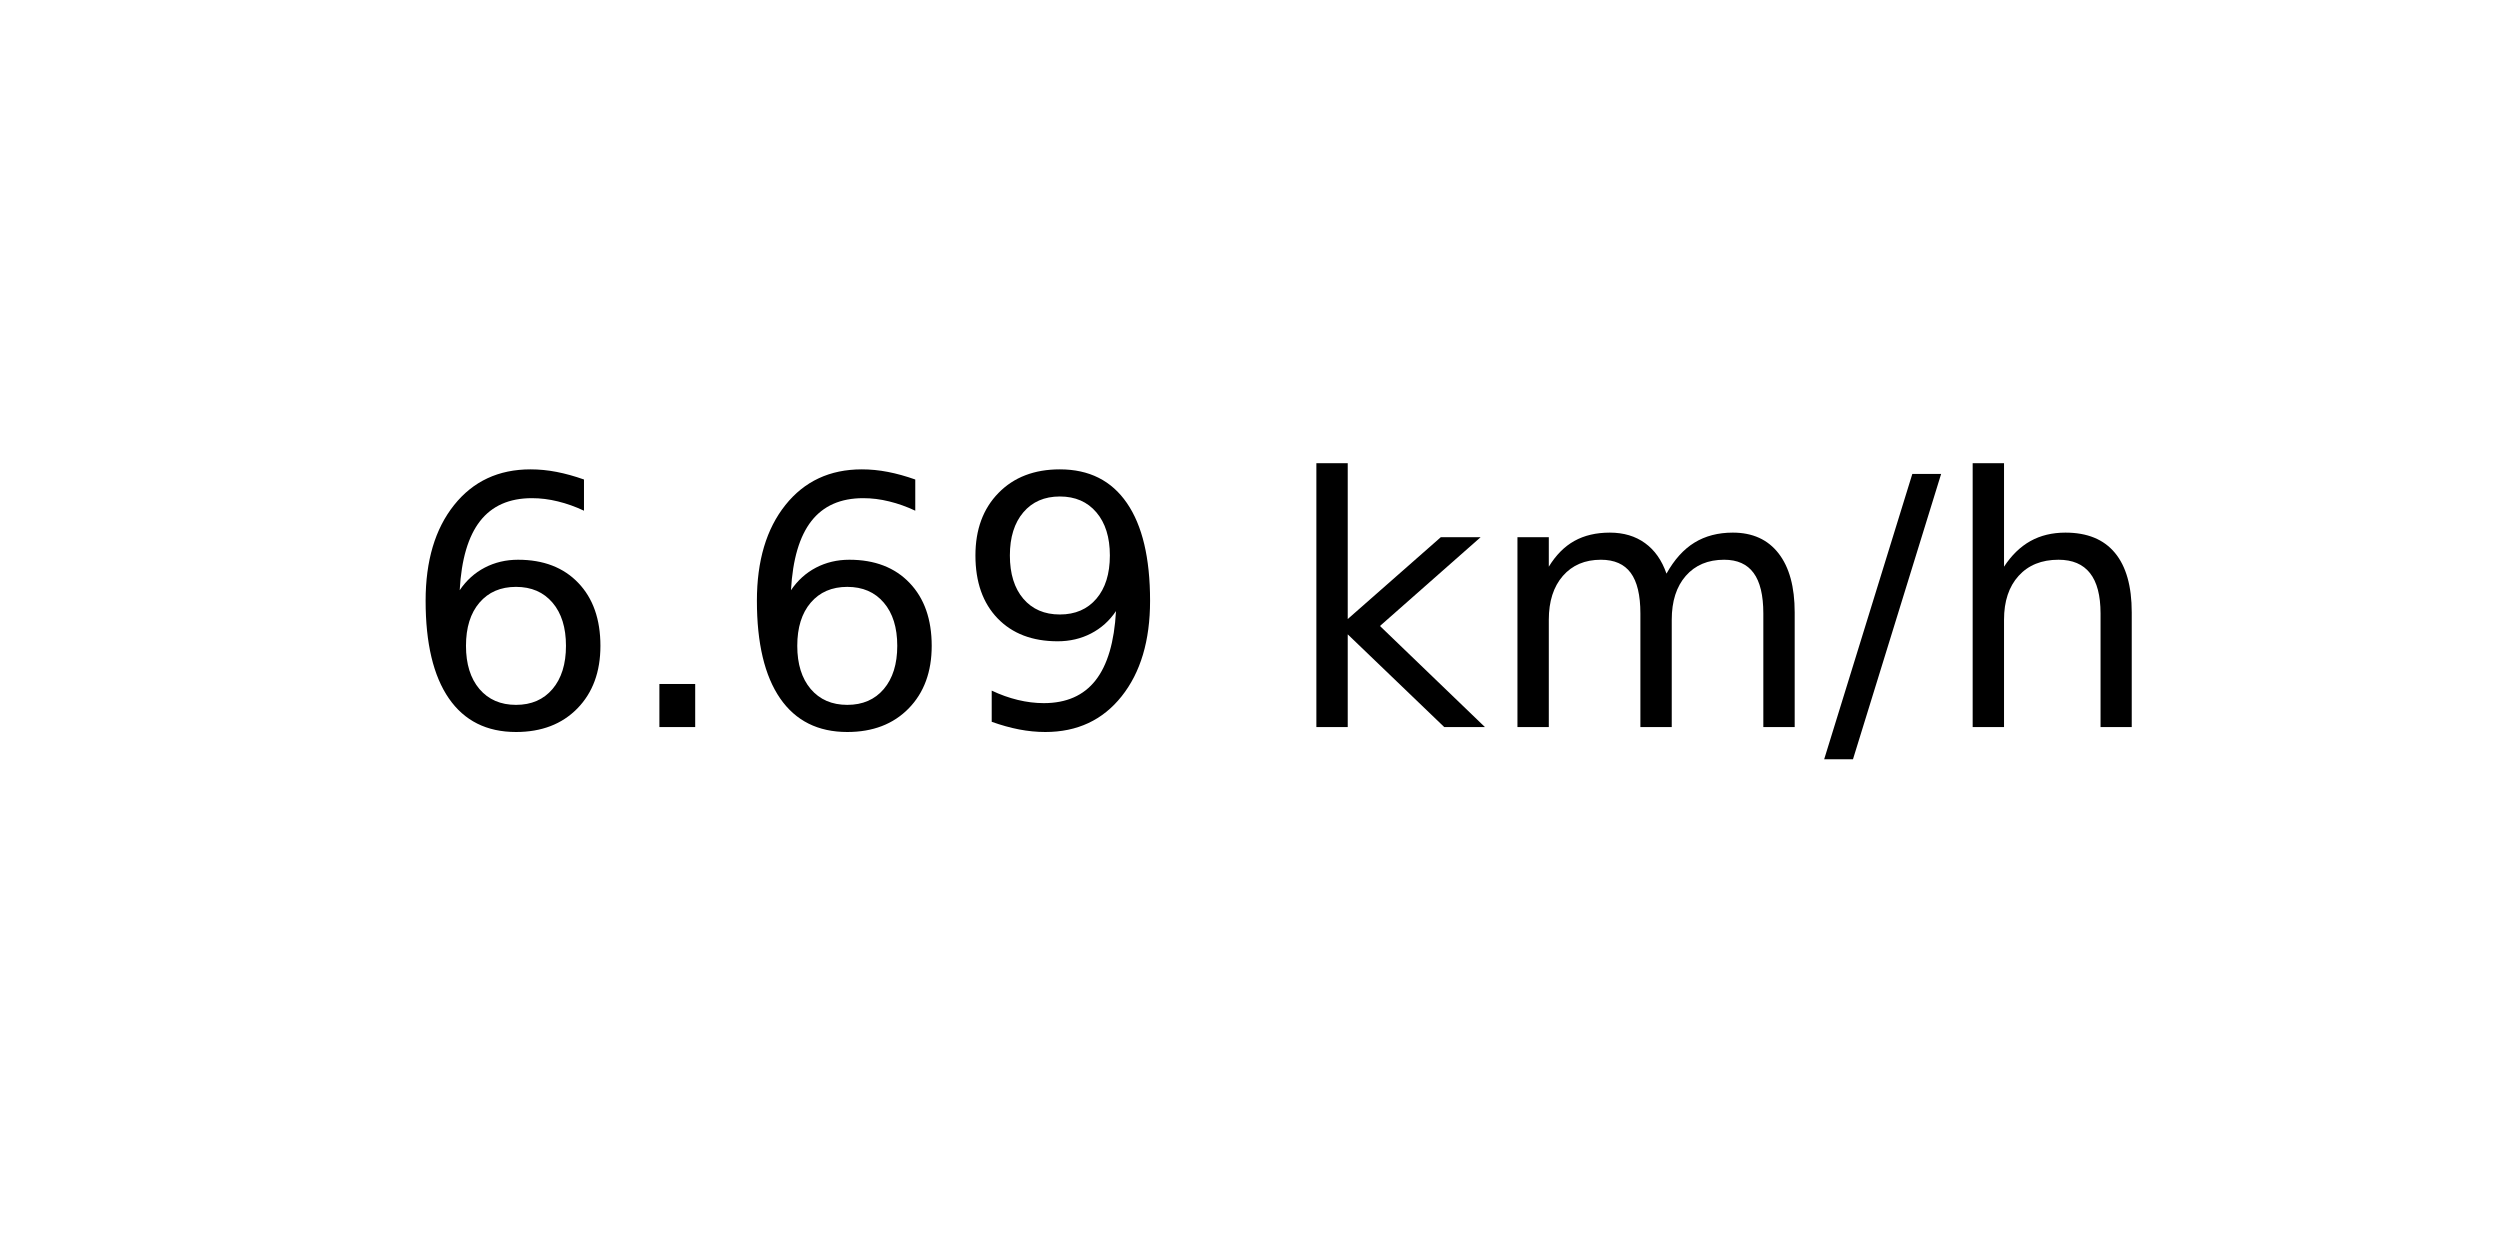
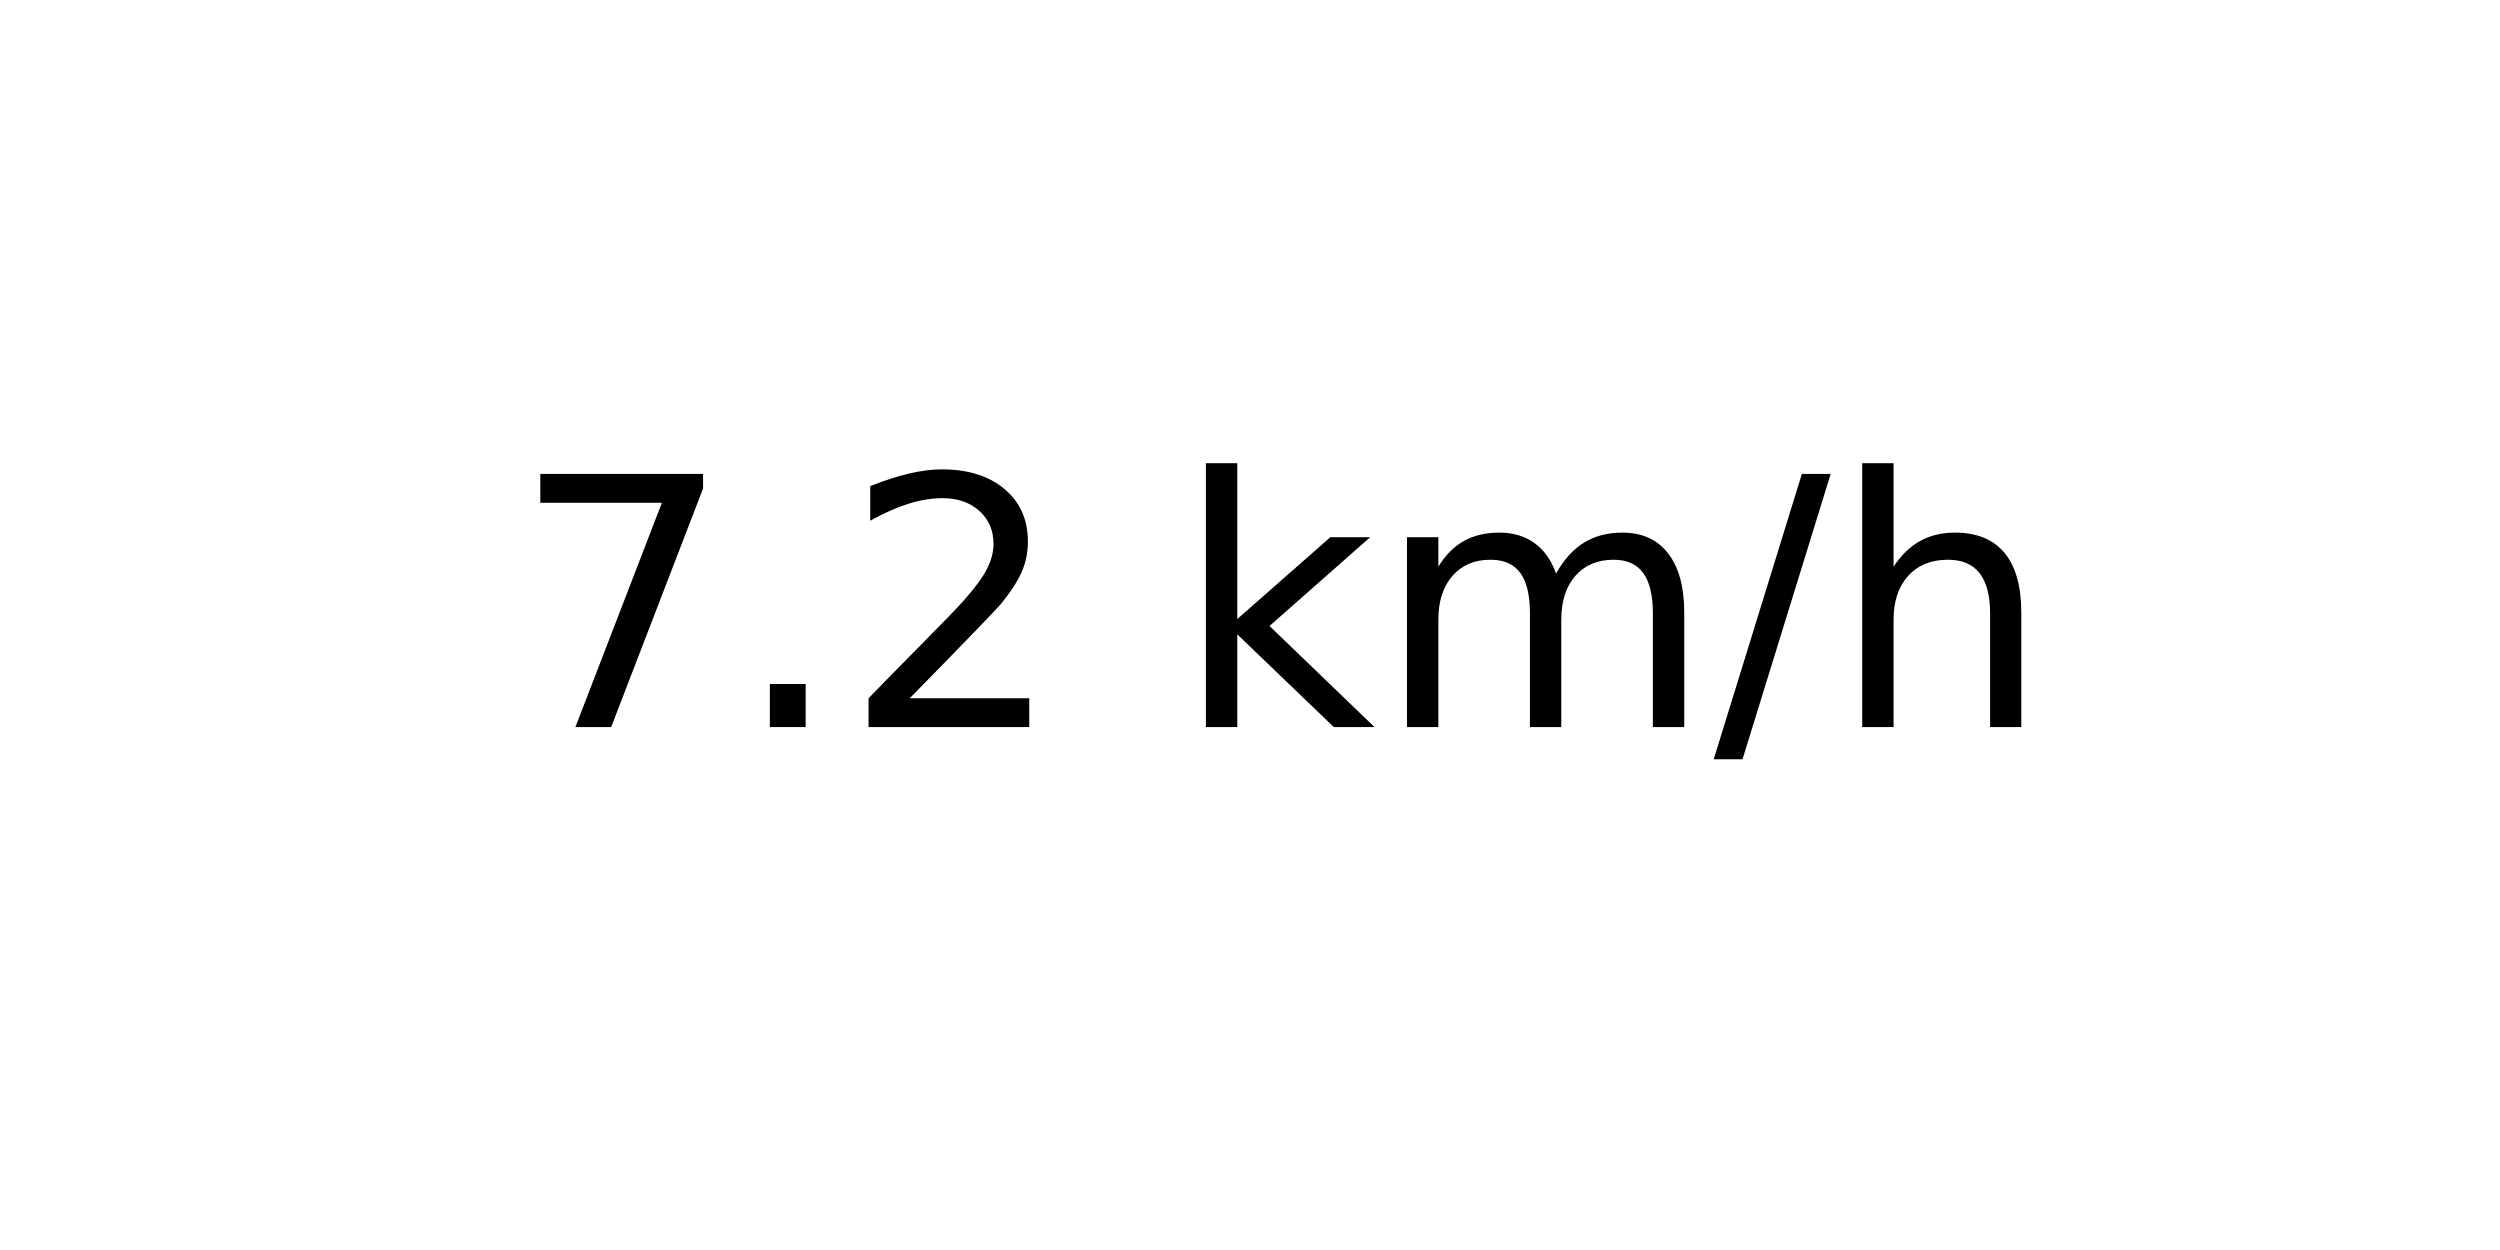
<svg xmlns="http://www.w3.org/2000/svg" xmlns:xlink="http://www.w3.org/1999/xlink" width="72pt" height="36pt" viewBox="0 0 72 36" version="1.1">
  <defs>
    <style type="text/css">*{stroke-linejoin: round; stroke-linecap: butt}</style>
  </defs>
  <g id="figure_1">
    <g id="axes_1">
      <g id="text_1">
-         <g transform="translate(11.55937 20.93937) scale(0.1 -0.1)">
+         <g transform="translate(14.74062 20.93937) scale(0.1 -0.1)">
          <defs>
-             <path id="DejaVuSans-36" d="M 2113 2584  Q 1688 2584 1439 2293  Q 1191 2003 1191 1497  Q 1191 994 1439 701  Q 1688 409 2113 409  Q 2538 409 2786 701  Q 3034 994 3034 1497  Q 3034 2003 2786 2293  Q 2538 2584 2113 2584  z M 3366 4563  L 3366 3988  Q 3128 4100 2886 4159  Q 2644 4219 2406 4219  Q 1781 4219 1451 3797  Q 1122 3375 1075 2522  Q 1259 2794 1537 2939  Q 1816 3084 2150 3084  Q 2853 3084 3261 2657  Q 3669 2231 3669 1497  Q 3669 778 3244 343  Q 2819 -91 2113 -91  Q 1303 -91 875 529  Q 447 1150 447 2328  Q 447 3434 972 4092  Q 1497 4750 2381 4750  Q 2619 4750 2861 4703  Q 3103 4656 3366 4563  z " transform="scale(0.015625)" />
+             <path id="DejaVuSans-37" d="M 525 4666  L 3525 4666  L 3525 4397  L 1831 0  L 1172 0  L 2766 4134  L 525 4134  L 525 4666  z " transform="scale(0.015625)" />
            <path id="DejaVuSans-2e" d="M 684 794  L 1344 794  L 1344 0  L 684 0  L 684 794  z " transform="scale(0.015625)" />
-             <path id="DejaVuSans-39" d="M 703 97  L 703 672  Q 941 559 1184 500  Q 1428 441 1663 441  Q 2288 441 2617 861  Q 2947 1281 2994 2138  Q 2813 1869 2534 1725  Q 2256 1581 1919 1581  Q 1219 1581 811 2004  Q 403 2428 403 3163  Q 403 3881 828 4315  Q 1253 4750 1959 4750  Q 2769 4750 3195 4129  Q 3622 3509 3622 2328  Q 3622 1225 3098 567  Q 2575 -91 1691 -91  Q 1453 -91 1209 -44  Q 966 3 703 97  z M 1959 2075  Q 2384 2075 2632 2365  Q 2881 2656 2881 3163  Q 2881 3666 2632 3958  Q 2384 4250 1959 4250  Q 1534 4250 1286 3958  Q 1038 3666 1038 3163  Q 1038 2656 1286 2365  Q 1534 2075 1959 2075  z " transform="scale(0.015625)" />
+             <path id="DejaVuSans-32" d="M 1228 531  L 3431 531  L 3431 0  L 469 0  L 469 531  Q 828 903 1448 1529  Q 2069 2156 2228 2338  Q 2531 2678 2651 2914  Q 2772 3150 2772 3378  Q 2772 3750 2511 3984  Q 2250 4219 1831 4219  Q 1534 4219 1204 4116  Q 875 4013 500 3803  L 500 4441  Q 881 4594 1212 4672  Q 1544 4750 1819 4750  Q 2544 4750 2975 4387  Q 3406 4025 3406 3419  Q 3406 3131 3298 2873  Q 3191 2616 2906 2266  Q 2828 2175 2409 1742  Q 1991 1309 1228 531  z " transform="scale(0.015625)" />
            <path id="DejaVuSans-20" transform="scale(0.015625)" />
            <path id="DejaVuSans-6b" d="M 581 4863  L 1159 4863  L 1159 1991  L 2875 3500  L 3609 3500  L 1753 1863  L 3688 0  L 2938 0  L 1159 1709  L 1159 0  L 581 0  L 581 4863  z " transform="scale(0.015625)" />
            <path id="DejaVuSans-6d" d="M 3328 2828  Q 3544 3216 3844 3400  Q 4144 3584 4550 3584  Q 5097 3584 5394 3201  Q 5691 2819 5691 2113  L 5691 0  L 5113 0  L 5113 2094  Q 5113 2597 4934 2840  Q 4756 3084 4391 3084  Q 3944 3084 3684 2787  Q 3425 2491 3425 1978  L 3425 0  L 2847 0  L 2847 2094  Q 2847 2600 2669 2842  Q 2491 3084 2119 3084  Q 1678 3084 1418 2786  Q 1159 2488 1159 1978  L 1159 0  L 581 0  L 581 3500  L 1159 3500  L 1159 2956  Q 1356 3278 1631 3431  Q 1906 3584 2284 3584  Q 2666 3584 2933 3390  Q 3200 3197 3328 2828  z " transform="scale(0.015625)" />
            <path id="DejaVuSans-2f" d="M 1625 4666  L 2156 4666  L 531 -594  L 0 -594  L 1625 4666  z " transform="scale(0.015625)" />
            <path id="DejaVuSans-68" d="M 3513 2113  L 3513 0  L 2938 0  L 2938 2094  Q 2938 2591 2744 2837  Q 2550 3084 2163 3084  Q 1697 3084 1428 2787  Q 1159 2491 1159 1978  L 1159 0  L 581 0  L 581 4863  L 1159 4863  L 1159 2956  Q 1366 3272 1645 3428  Q 1925 3584 2291 3584  Q 2894 3584 3203 3211  Q 3513 2838 3513 2113  z " transform="scale(0.015625)" />
          </defs>
-           <use xlink:href="#DejaVuSans-36" />
+           <use xlink:href="#DejaVuSans-37" />
          <use xlink:href="#DejaVuSans-2e" x="63.623" />
-           <use xlink:href="#DejaVuSans-36" x="95.41" />
-           <use xlink:href="#DejaVuSans-39" x="159.033" />
-           <use xlink:href="#DejaVuSans-20" x="222.656" />
-           <use xlink:href="#DejaVuSans-6b" x="254.443" />
-           <use xlink:href="#DejaVuSans-6d" x="312.354" />
-           <use xlink:href="#DejaVuSans-2f" x="409.766" />
-           <use xlink:href="#DejaVuSans-68" x="443.457" />
+           <use xlink:href="#DejaVuSans-32" x="95.41" />
+           <use xlink:href="#DejaVuSans-20" x="159.033" />
+           <use xlink:href="#DejaVuSans-6b" x="190.82" />
+           <use xlink:href="#DejaVuSans-6d" x="248.73" />
+           <use xlink:href="#DejaVuSans-2f" x="346.143" />
+           <use xlink:href="#DejaVuSans-68" x="379.834" />
        </g>
      </g>
    </g>
  </g>
</svg>
